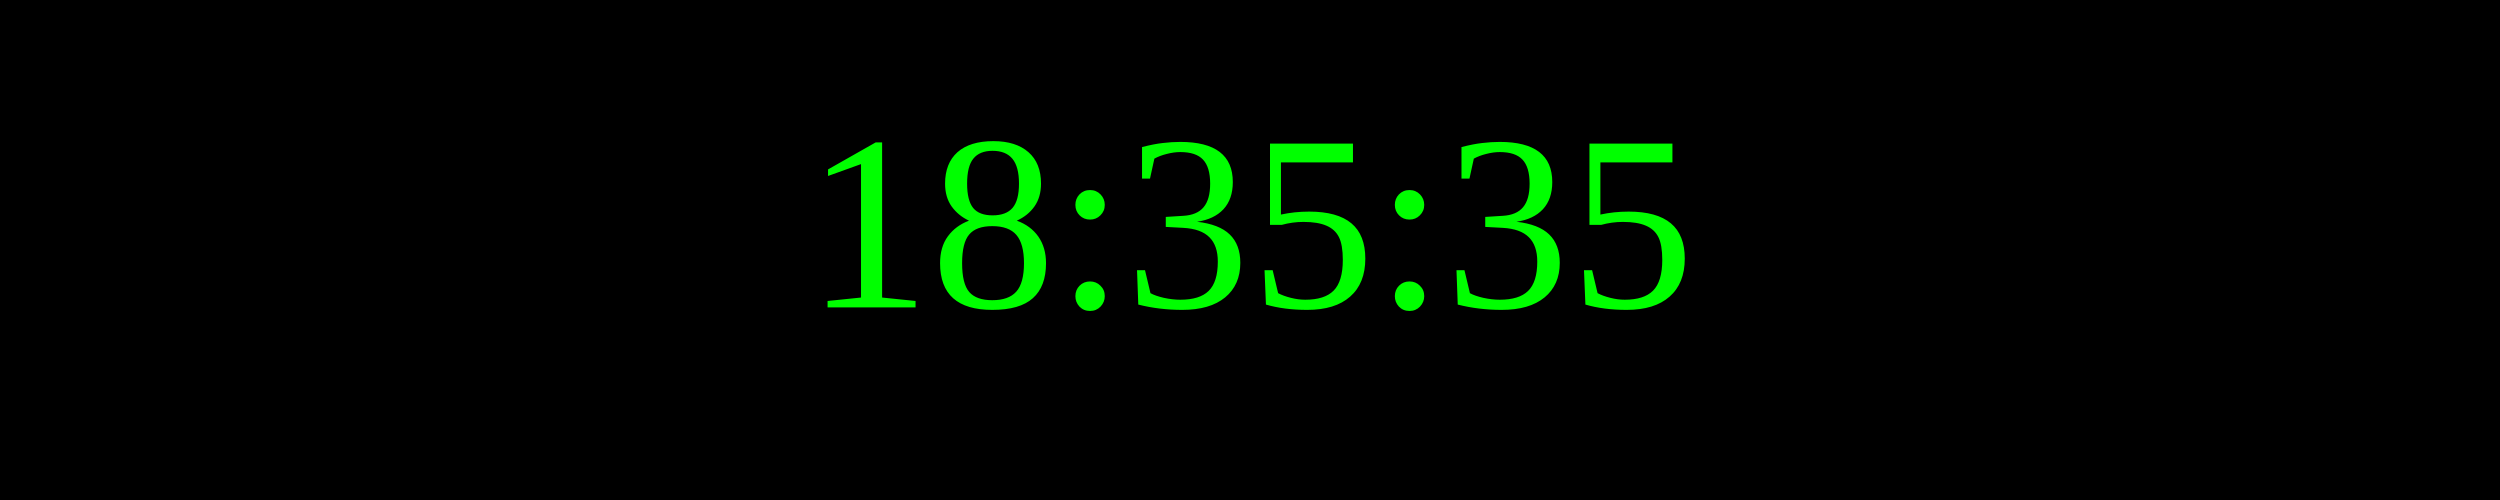
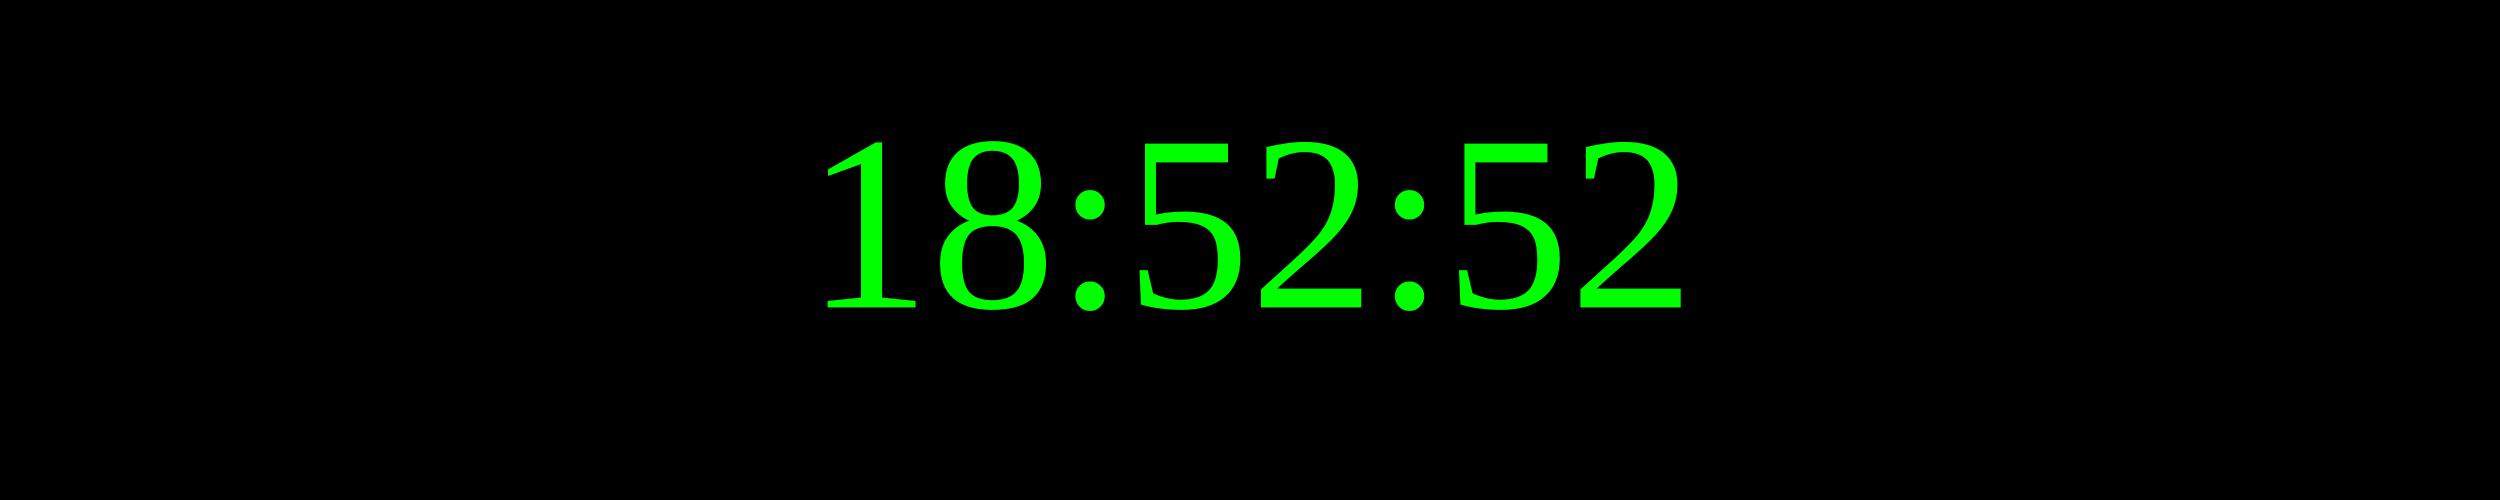
<svg xmlns="http://www.w3.org/2000/svg" width="250" height="50">
  <rect width="100%" height="100%" fill="black" />
  <text x="50%" y="50%" font-size="25" fill="lime" text-anchor="middle" dominant-baseline="middle">
- 18:35:35
+ 18:52:52
</text>
</svg>
